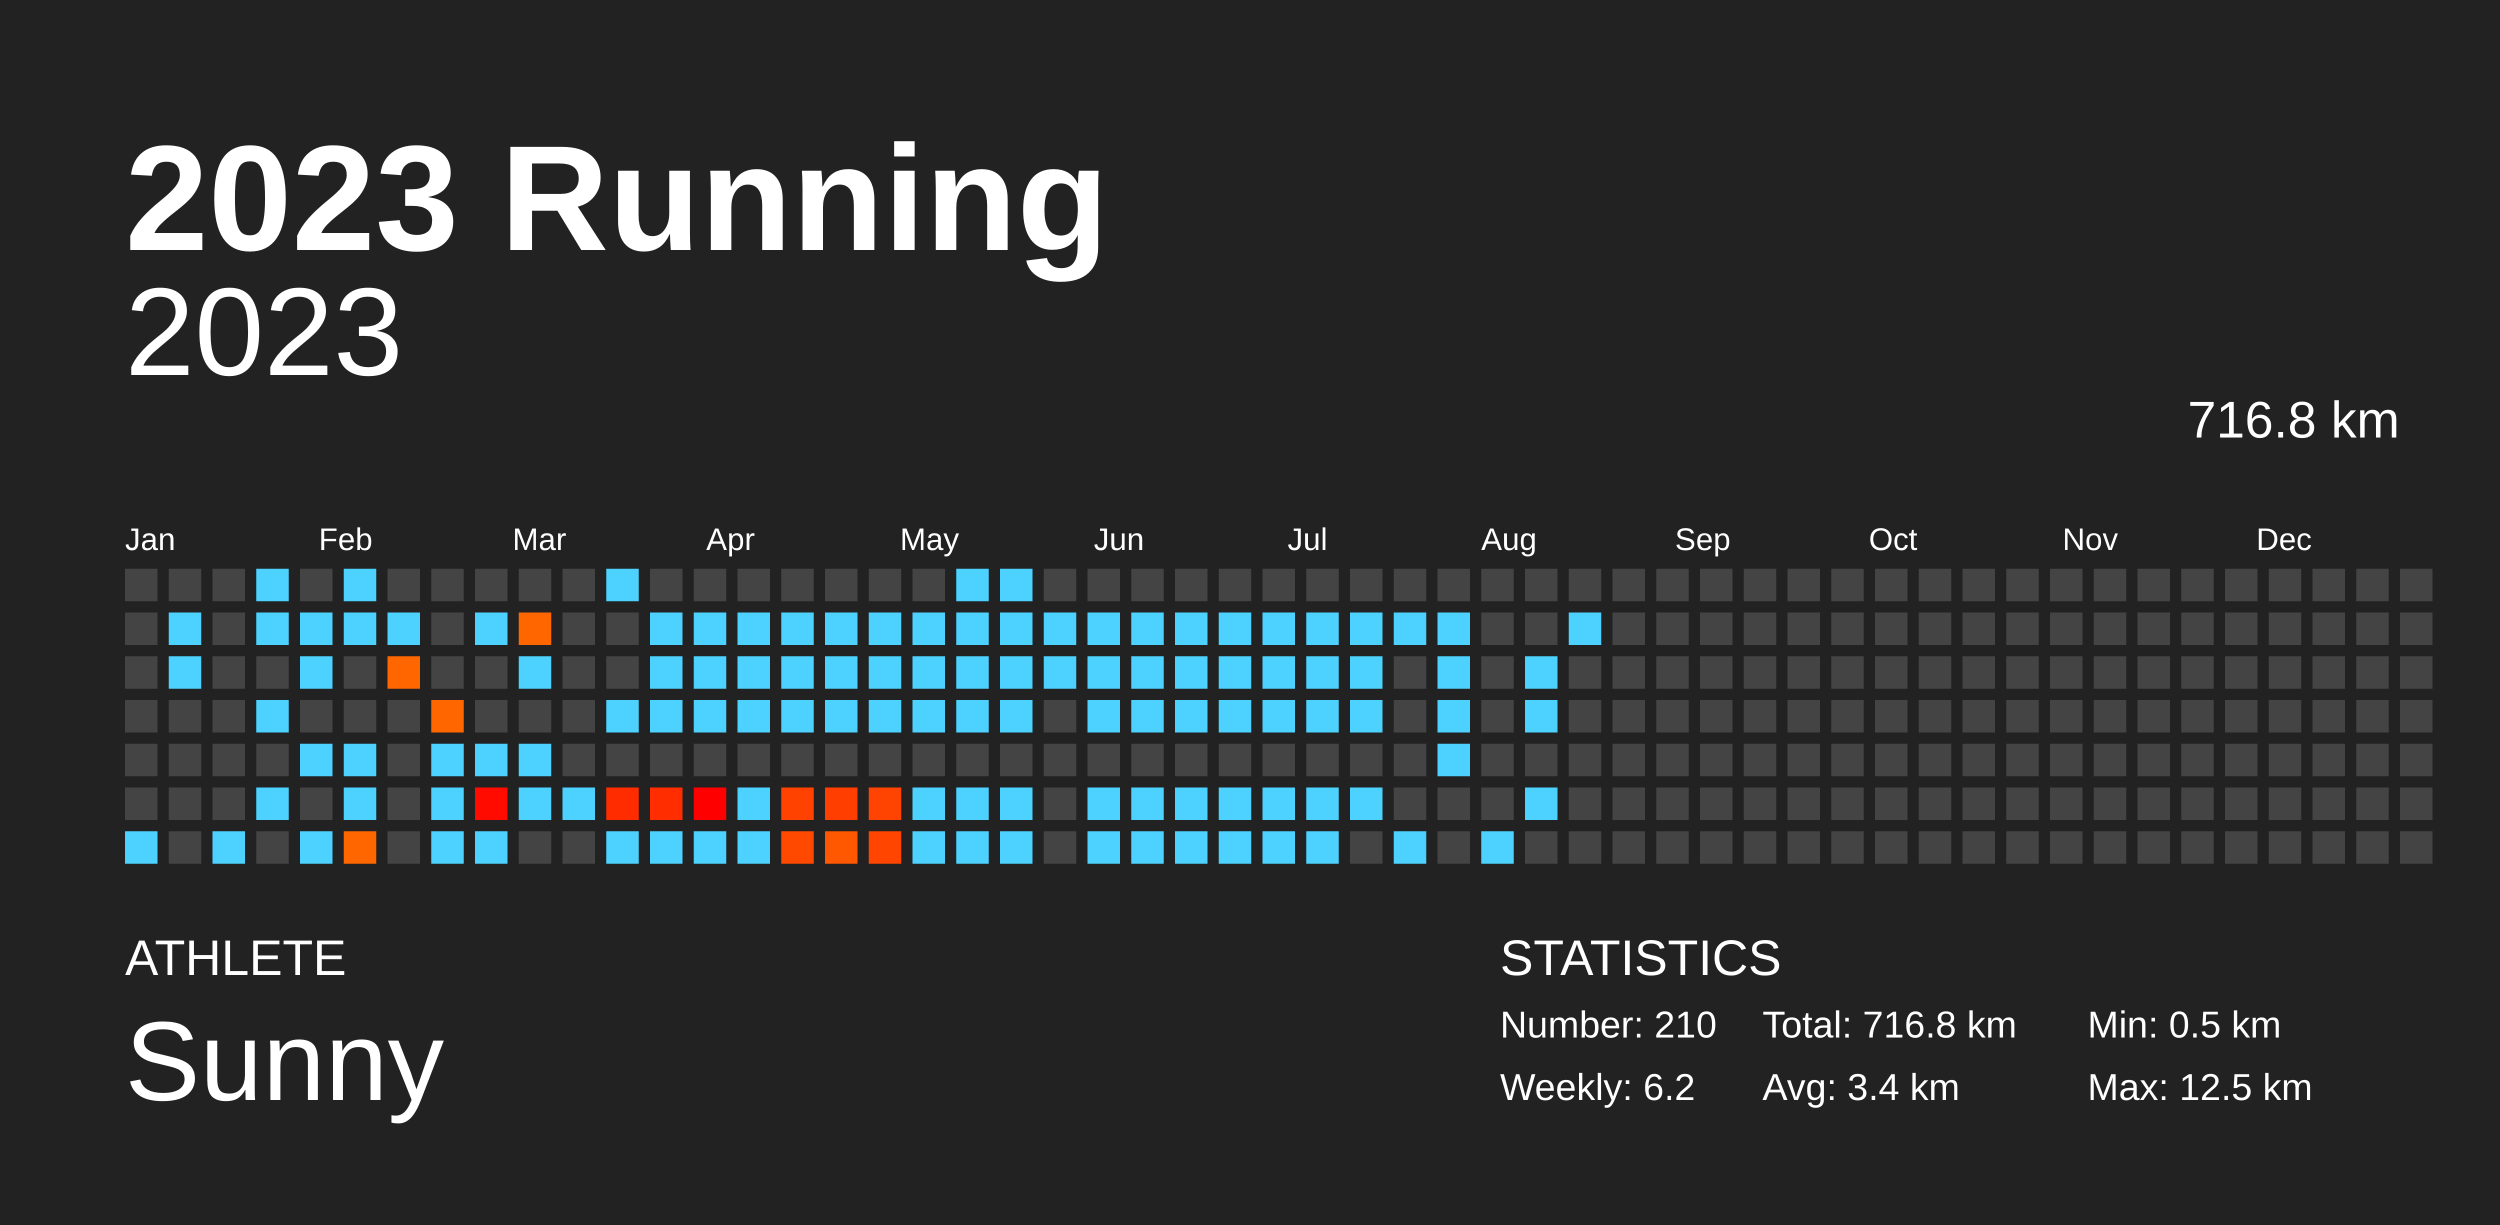
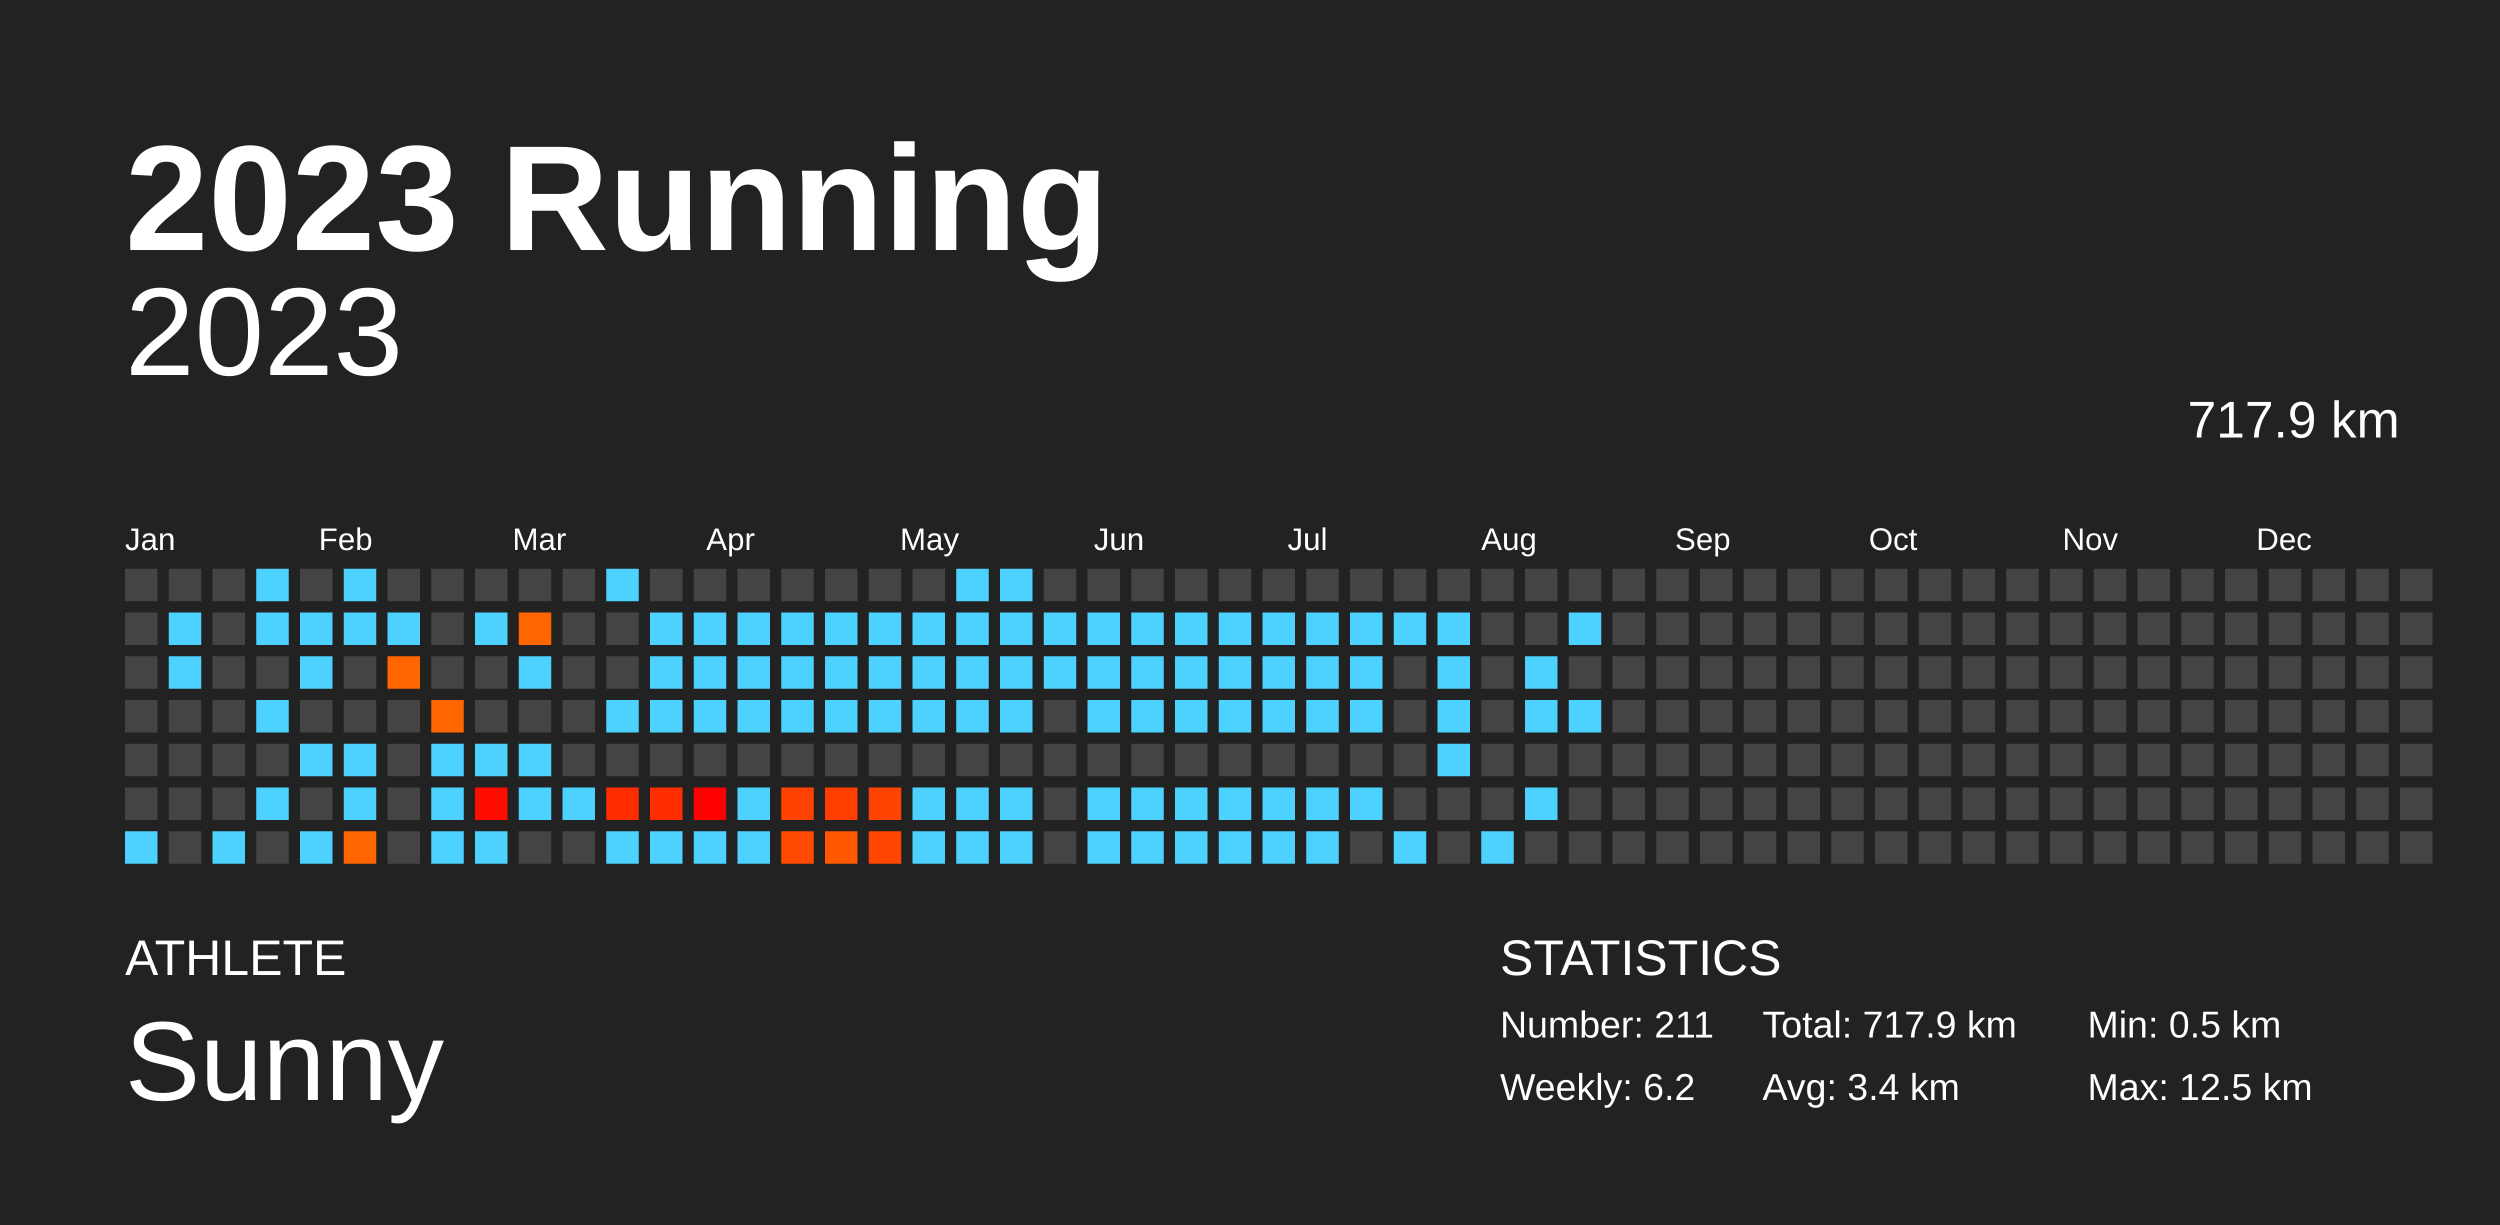
<svg xmlns="http://www.w3.org/2000/svg" baseProfile="full" height="98mm" version="1.1" viewBox="0,0,200,98" width="200mm">
  <defs />
  <rect fill="#222222" height="98" width="200" x="0" y="0" />
  <text fill="#FFFFFF" style="font-size:12px; font-family:Arial; font-weight:bold;" x="10" y="20">2023 Running</text>
  <text fill="#FFFFFF" style="font-size:4px; font-family:Arial" x="10" y="78">ATHLETE</text>
  <text fill="#FFFFFF" style="font-size:9px; font-family:Arial" x="10" y="88">Sunny</text>
  <text fill="#FFFFFF" style="font-size:4px; font-family:Arial" x="120" y="78">STATISTICS</text>
-   <text fill="#FFFFFF" style="font-size:3px; font-family:Arial" x="120" y="83">Number: 210</text>
+   <text fill="#FFFFFF" style="font-size:3px; font-family:Arial" x="120" y="83">Number: 211</text>
  <text fill="#FFFFFF" style="font-size:3px; font-family:Arial" x="120" y="88">Weekly: 6.2</text>
-   <text fill="#FFFFFF" style="font-size:3px; font-family:Arial" x="141" y="83">Total: 716.8 km</text>
+   <text fill="#FFFFFF" style="font-size:3px; font-family:Arial" x="141" y="83">Total: 717.9 km</text>
  <text fill="#FFFFFF" style="font-size:3px; font-family:Arial" x="141" y="88">Avg: 3.4 km</text>
  <text fill="#FFFFFF" style="font-size:3px; font-family:Arial" x="167" y="83">Min: 0.5 km</text>
  <text fill="#FFFFFF" style="font-size:3px; font-family:Arial" x="167" y="88">Max: 12.5 km</text>
  <text alignment-baseline="hanging" fill="#FFFFFF" style="font-size:10.0px; font-family:Arial;" x="10" y="30">2023</text>
-   <text alignment-baseline="hanging" fill="#FFFFFF" style="font-size:4.125px; font-family:Arial;" x="175" y="35">716.8 km</text>
+   <text alignment-baseline="hanging" fill="#FFFFFF" style="font-size:4.125px; font-family:Arial;" x="175" y="35">717.9 km</text>
  <text fill="#FFFFFF" style="font-size:2.5px; font-family:Arial" x="10.0" y="44">Jan</text>
  <text fill="#FFFFFF" style="font-size:2.5px; font-family:Arial" x="25.5" y="44">Feb</text>
  <text fill="#FFFFFF" style="font-size:2.5px; font-family:Arial" x="41.0" y="44">Mar</text>
  <text fill="#FFFFFF" style="font-size:2.5px; font-family:Arial" x="56.5" y="44">Apr</text>
  <text fill="#FFFFFF" style="font-size:2.5px; font-family:Arial" x="72.0" y="44">May</text>
  <text fill="#FFFFFF" style="font-size:2.5px; font-family:Arial" x="87.5" y="44">Jun</text>
  <text fill="#FFFFFF" style="font-size:2.5px; font-family:Arial" x="103.0" y="44">Jul</text>
  <text fill="#FFFFFF" style="font-size:2.5px; font-family:Arial" x="118.5" y="44">Aug</text>
  <text fill="#FFFFFF" style="font-size:2.5px; font-family:Arial" x="134.0" y="44">Sep</text>
  <text fill="#FFFFFF" style="font-size:2.5px; font-family:Arial" x="149.5" y="44">Oct</text>
  <text fill="#FFFFFF" style="font-size:2.5px; font-family:Arial" x="165.0" y="44">Nov</text>
  <text fill="#FFFFFF" style="font-size:2.5px; font-family:Arial" x="180.5" y="44">Dec</text>
  <rect fill="#444444" height="2.6" width="2.6" x="10.0" y="45.5" />
  <rect fill="#444444" height="2.6" width="2.6" x="10.0" y="49.0" />
  <rect fill="#444444" height="2.6" width="2.6" x="10.0" y="52.5" />
  <rect fill="#444444" height="2.6" width="2.6" x="10.0" y="56.0" />
  <rect fill="#444444" height="2.6" width="2.6" x="10.0" y="59.5" />
  <rect fill="#444444" height="2.6" width="2.6" x="10.0" y="63.0" />
  <rect fill="#4dd2ff" height="2.6" width="2.6" x="10.0" y="66.5" />
  <rect fill="#444444" height="2.6" width="2.6" x="13.5" y="45.5" />
  <rect fill="#4dd2ff" height="2.6" width="2.6" x="13.5" y="49.0" />
  <rect fill="#4dd2ff" height="2.6" width="2.6" x="13.5" y="52.5" />
  <rect fill="#444444" height="2.6" width="2.6" x="13.5" y="56.0" />
  <rect fill="#444444" height="2.6" width="2.6" x="13.5" y="59.5" />
  <rect fill="#444444" height="2.6" width="2.6" x="13.5" y="63.0" />
  <rect fill="#444444" height="2.6" width="2.6" x="13.5" y="66.5" />
  <rect fill="#444444" height="2.6" width="2.6" x="17.0" y="45.5" />
  <rect fill="#444444" height="2.6" width="2.6" x="17.0" y="49.0" />
  <rect fill="#444444" height="2.6" width="2.6" x="17.0" y="52.5" />
  <rect fill="#444444" height="2.6" width="2.6" x="17.0" y="56.0" />
  <rect fill="#444444" height="2.6" width="2.6" x="17.0" y="59.5" />
  <rect fill="#444444" height="2.6" width="2.6" x="17.0" y="63.0" />
  <rect fill="#4dd2ff" height="2.6" width="2.6" x="17.0" y="66.5" />
  <rect fill="#4dd2ff" height="2.6" width="2.6" x="20.5" y="45.5" />
  <rect fill="#4dd2ff" height="2.6" width="2.6" x="20.5" y="49.0" />
  <rect fill="#444444" height="2.6" width="2.6" x="20.5" y="52.5" />
  <rect fill="#4dd2ff" height="2.6" width="2.6" x="20.5" y="56.0" />
  <rect fill="#444444" height="2.6" width="2.6" x="20.5" y="59.5" />
  <rect fill="#4dd2ff" height="2.6" width="2.6" x="20.5" y="63.0" />
  <rect fill="#444444" height="2.6" width="2.6" x="20.5" y="66.5" />
  <rect fill="#444444" height="2.6" width="2.6" x="24.0" y="45.5" />
  <rect fill="#4dd2ff" height="2.6" width="2.6" x="24.0" y="49.0" />
  <rect fill="#4dd2ff" height="2.6" width="2.6" x="24.0" y="52.5" />
  <rect fill="#444444" height="2.6" width="2.6" x="24.0" y="56.0" />
  <rect fill="#4dd2ff" height="2.6" width="2.6" x="24.0" y="59.5" />
  <rect fill="#444444" height="2.6" width="2.6" x="24.0" y="63.0" />
  <rect fill="#4dd2ff" height="2.6" width="2.6" x="24.0" y="66.5" />
  <rect fill="#4dd2ff" height="2.6" width="2.6" x="27.5" y="45.5" />
  <rect fill="#4dd2ff" height="2.6" width="2.6" x="27.5" y="49.0" />
  <rect fill="#444444" height="2.6" width="2.6" x="27.5" y="52.5" />
  <rect fill="#444444" height="2.6" width="2.6" x="27.5" y="56.0" />
  <rect fill="#4dd2ff" height="2.6" width="2.6" x="27.5" y="59.5" />
  <rect fill="#4dd2ff" height="2.6" width="2.6" x="27.5" y="63.0" />
  <rect fill="#ff6600" height="2.6" width="2.6" x="27.5" y="66.5" />
  <rect fill="#444444" height="2.6" width="2.6" x="31.0" y="45.5" />
  <rect fill="#4dd2ff" height="2.6" width="2.6" x="31.0" y="49.0" />
  <rect fill="#ff6600" height="2.6" width="2.6" x="31.0" y="52.5" />
  <rect fill="#444444" height="2.6" width="2.6" x="31.0" y="56.0" />
  <rect fill="#444444" height="2.6" width="2.6" x="31.0" y="59.5" />
  <rect fill="#444444" height="2.6" width="2.6" x="31.0" y="63.0" />
  <rect fill="#444444" height="2.6" width="2.6" x="31.0" y="66.5" />
  <rect fill="#444444" height="2.6" width="2.6" x="34.5" y="45.5" />
  <rect fill="#444444" height="2.6" width="2.6" x="34.5" y="49.0" />
  <rect fill="#444444" height="2.6" width="2.6" x="34.5" y="52.5" />
  <rect fill="#ff6600" height="2.6" width="2.6" x="34.5" y="56.0" />
  <rect fill="#4dd2ff" height="2.6" width="2.6" x="34.5" y="59.5" />
  <rect fill="#4dd2ff" height="2.6" width="2.6" x="34.5" y="63.0" />
  <rect fill="#4dd2ff" height="2.6" width="2.6" x="34.5" y="66.5" />
  <rect fill="#444444" height="2.6" width="2.6" x="38.0" y="45.5" />
  <rect fill="#4dd2ff" height="2.6" width="2.6" x="38.0" y="49.0" />
  <rect fill="#444444" height="2.6" width="2.6" x="38.0" y="52.5" />
  <rect fill="#444444" height="2.6" width="2.6" x="38.0" y="56.0" />
  <rect fill="#4dd2ff" height="2.6" width="2.6" x="38.0" y="59.5" />
  <rect fill="#ff0b00" height="2.6" width="2.6" x="38.0" y="63.0" />
  <rect fill="#4dd2ff" height="2.6" width="2.6" x="38.0" y="66.5" />
  <rect fill="#444444" height="2.6" width="2.6" x="41.5" y="45.5" />
  <rect fill="#ff6600" height="2.6" width="2.6" x="41.5" y="49.0" />
  <rect fill="#4dd2ff" height="2.6" width="2.6" x="41.5" y="52.5" />
  <rect fill="#444444" height="2.6" width="2.6" x="41.5" y="56.0" />
  <rect fill="#4dd2ff" height="2.6" width="2.6" x="41.5" y="59.5" />
  <rect fill="#4dd2ff" height="2.6" width="2.6" x="41.5" y="63.0" />
  <rect fill="#444444" height="2.6" width="2.6" x="41.5" y="66.5" />
  <rect fill="#444444" height="2.6" width="2.6" x="45.0" y="45.5" />
  <rect fill="#444444" height="2.6" width="2.6" x="45.0" y="49.0" />
  <rect fill="#444444" height="2.6" width="2.6" x="45.0" y="52.5" />
  <rect fill="#444444" height="2.6" width="2.6" x="45.0" y="56.0" />
  <rect fill="#444444" height="2.6" width="2.6" x="45.0" y="59.5" />
  <rect fill="#4dd2ff" height="2.6" width="2.6" x="45.0" y="63.0" />
  <rect fill="#444444" height="2.6" width="2.6" x="45.0" y="66.5" />
  <rect fill="#4dd2ff" height="2.6" width="2.6" x="48.5" y="45.5" />
  <rect fill="#444444" height="2.6" width="2.6" x="48.5" y="49.0" />
  <rect fill="#444444" height="2.6" width="2.6" x="48.5" y="52.5" />
  <rect fill="#4dd2ff" height="2.6" width="2.6" x="48.5" y="56.0" />
  <rect fill="#444444" height="2.6" width="2.6" x="48.5" y="59.5" />
  <rect fill="#ff2c00" height="2.6" width="2.6" x="48.5" y="63.0" />
  <rect fill="#4dd2ff" height="2.6" width="2.6" x="48.5" y="66.5" />
  <rect fill="#444444" height="2.6" width="2.6" x="52.0" y="45.5" />
  <rect fill="#4dd2ff" height="2.6" width="2.6" x="52.0" y="49.0" />
  <rect fill="#4dd2ff" height="2.6" width="2.6" x="52.0" y="52.5" />
  <rect fill="#4dd2ff" height="2.6" width="2.6" x="52.0" y="56.0" />
  <rect fill="#444444" height="2.6" width="2.6" x="52.0" y="59.5" />
  <rect fill="#ff2d00" height="2.6" width="2.6" x="52.0" y="63.0" />
  <rect fill="#4dd2ff" height="2.6" width="2.6" x="52.0" y="66.5" />
  <rect fill="#444444" height="2.6" width="2.6" x="55.5" y="45.5" />
  <rect fill="#4dd2ff" height="2.6" width="2.6" x="55.5" y="49.0" />
  <rect fill="#4dd2ff" height="2.6" width="2.6" x="55.5" y="52.5" />
  <rect fill="#4dd2ff" height="2.6" width="2.6" x="55.5" y="56.0" />
  <rect fill="#444444" height="2.6" width="2.6" x="55.5" y="59.5" />
  <rect fill="#ff0000" height="2.6" width="2.6" x="55.5" y="63.0" />
  <rect fill="#4dd2ff" height="2.6" width="2.6" x="55.5" y="66.5" />
  <rect fill="#444444" height="2.6" width="2.6" x="59.0" y="45.5" />
  <rect fill="#4dd2ff" height="2.6" width="2.6" x="59.0" y="49.0" />
  <rect fill="#4dd2ff" height="2.6" width="2.6" x="59.0" y="52.5" />
  <rect fill="#4dd2ff" height="2.6" width="2.6" x="59.0" y="56.0" />
  <rect fill="#444444" height="2.6" width="2.6" x="59.0" y="59.5" />
  <rect fill="#4dd2ff" height="2.6" width="2.6" x="59.0" y="63.0" />
  <rect fill="#4dd2ff" height="2.6" width="2.6" x="59.0" y="66.5" />
  <rect fill="#444444" height="2.6" width="2.6" x="62.5" y="45.5" />
  <rect fill="#4dd2ff" height="2.6" width="2.6" x="62.5" y="49.0" />
  <rect fill="#4dd2ff" height="2.6" width="2.6" x="62.5" y="52.5" />
  <rect fill="#4dd2ff" height="2.6" width="2.6" x="62.5" y="56.0" />
  <rect fill="#444444" height="2.6" width="2.6" x="62.5" y="59.5" />
  <rect fill="#ff4200" height="2.6" width="2.6" x="62.5" y="63.0" />
  <rect fill="#ff4900" height="2.6" width="2.6" x="62.5" y="66.5" />
  <rect fill="#444444" height="2.6" width="2.6" x="66.0" y="45.5" />
  <rect fill="#4dd2ff" height="2.6" width="2.6" x="66.0" y="49.0" />
  <rect fill="#4dd2ff" height="2.6" width="2.6" x="66.0" y="52.5" />
  <rect fill="#4dd2ff" height="2.6" width="2.6" x="66.0" y="56.0" />
  <rect fill="#444444" height="2.6" width="2.6" x="66.0" y="59.5" />
  <rect fill="#ff3e00" height="2.6" width="2.6" x="66.0" y="63.0" />
  <rect fill="#ff5800" height="2.6" width="2.6" x="66.0" y="66.5" />
  <rect fill="#444444" height="2.6" width="2.6" x="69.5" y="45.5" />
  <rect fill="#4dd2ff" height="2.6" width="2.6" x="69.5" y="49.0" />
  <rect fill="#4dd2ff" height="2.6" width="2.6" x="69.5" y="52.5" />
  <rect fill="#4dd2ff" height="2.6" width="2.6" x="69.5" y="56.0" />
  <rect fill="#444444" height="2.6" width="2.6" x="69.5" y="59.5" />
  <rect fill="#ff4300" height="2.6" width="2.6" x="69.5" y="63.0" />
  <rect fill="#ff4500" height="2.6" width="2.6" x="69.5" y="66.5" />
  <rect fill="#444444" height="2.6" width="2.6" x="73.0" y="45.5" />
  <rect fill="#4dd2ff" height="2.6" width="2.6" x="73.0" y="49.0" />
  <rect fill="#4dd2ff" height="2.6" width="2.6" x="73.0" y="52.5" />
  <rect fill="#4dd2ff" height="2.6" width="2.6" x="73.0" y="56.0" />
  <rect fill="#444444" height="2.6" width="2.6" x="73.0" y="59.5" />
  <rect fill="#4dd2ff" height="2.6" width="2.6" x="73.0" y="63.0" />
  <rect fill="#4dd2ff" height="2.6" width="2.6" x="73.0" y="66.5" />
  <rect fill="#4dd2ff" height="2.6" width="2.6" x="76.5" y="45.5" />
  <rect fill="#4dd2ff" height="2.6" width="2.6" x="76.5" y="49.0" />
  <rect fill="#4dd2ff" height="2.6" width="2.6" x="76.5" y="52.5" />
  <rect fill="#4dd2ff" height="2.6" width="2.6" x="76.5" y="56.0" />
  <rect fill="#444444" height="2.6" width="2.6" x="76.5" y="59.5" />
  <rect fill="#4dd2ff" height="2.6" width="2.6" x="76.5" y="63.0" />
  <rect fill="#4dd2ff" height="2.6" width="2.6" x="76.5" y="66.5" />
  <rect fill="#4dd2ff" height="2.6" width="2.6" x="80.0" y="45.5" />
  <rect fill="#4dd2ff" height="2.6" width="2.6" x="80.0" y="49.0" />
  <rect fill="#4dd2ff" height="2.6" width="2.6" x="80.0" y="52.5" />
  <rect fill="#4dd2ff" height="2.6" width="2.6" x="80.0" y="56.0" />
  <rect fill="#444444" height="2.6" width="2.6" x="80.0" y="59.5" />
  <rect fill="#4dd2ff" height="2.6" width="2.6" x="80.0" y="63.0" />
  <rect fill="#4dd2ff" height="2.6" width="2.6" x="80.0" y="66.5" />
  <rect fill="#444444" height="2.6" width="2.6" x="83.5" y="45.5" />
  <rect fill="#4dd2ff" height="2.6" width="2.6" x="83.5" y="49.0" />
  <rect fill="#4dd2ff" height="2.6" width="2.6" x="83.5" y="52.5" />
  <rect fill="#444444" height="2.6" width="2.6" x="83.5" y="56.0" />
  <rect fill="#444444" height="2.6" width="2.6" x="83.5" y="59.5" />
  <rect fill="#444444" height="2.6" width="2.6" x="83.5" y="63.0" />
  <rect fill="#444444" height="2.6" width="2.6" x="83.5" y="66.5" />
  <rect fill="#444444" height="2.6" width="2.6" x="87.0" y="45.5" />
  <rect fill="#4dd2ff" height="2.6" width="2.6" x="87.0" y="49.0" />
  <rect fill="#4dd2ff" height="2.6" width="2.6" x="87.0" y="52.5" />
  <rect fill="#4dd2ff" height="2.6" width="2.6" x="87.0" y="56.0" />
  <rect fill="#444444" height="2.6" width="2.6" x="87.0" y="59.5" />
  <rect fill="#4dd2ff" height="2.6" width="2.6" x="87.0" y="63.0" />
  <rect fill="#4dd2ff" height="2.6" width="2.6" x="87.0" y="66.5" />
  <rect fill="#444444" height="2.6" width="2.6" x="90.5" y="45.5" />
  <rect fill="#4dd2ff" height="2.6" width="2.6" x="90.5" y="49.0" />
  <rect fill="#4dd2ff" height="2.6" width="2.6" x="90.5" y="52.5" />
  <rect fill="#4dd2ff" height="2.6" width="2.6" x="90.5" y="56.0" />
  <rect fill="#444444" height="2.6" width="2.6" x="90.5" y="59.5" />
  <rect fill="#4dd2ff" height="2.6" width="2.6" x="90.5" y="63.0" />
  <rect fill="#4dd2ff" height="2.6" width="2.6" x="90.5" y="66.5" />
  <rect fill="#444444" height="2.6" width="2.6" x="94.0" y="45.5" />
  <rect fill="#4dd2ff" height="2.6" width="2.6" x="94.0" y="49.0" />
  <rect fill="#4dd2ff" height="2.6" width="2.6" x="94.0" y="52.5" />
  <rect fill="#4dd2ff" height="2.6" width="2.6" x="94.0" y="56.0" />
  <rect fill="#444444" height="2.6" width="2.6" x="94.0" y="59.5" />
  <rect fill="#4dd2ff" height="2.6" width="2.6" x="94.0" y="63.0" />
  <rect fill="#4dd2ff" height="2.6" width="2.6" x="94.0" y="66.5" />
  <rect fill="#444444" height="2.6" width="2.6" x="97.5" y="45.5" />
  <rect fill="#4dd2ff" height="2.6" width="2.6" x="97.5" y="49.0" />
  <rect fill="#4dd2ff" height="2.6" width="2.6" x="97.5" y="52.5" />
  <rect fill="#4dd2ff" height="2.6" width="2.6" x="97.5" y="56.0" />
  <rect fill="#444444" height="2.6" width="2.6" x="97.5" y="59.5" />
  <rect fill="#4dd2ff" height="2.6" width="2.6" x="97.5" y="63.0" />
  <rect fill="#4dd2ff" height="2.6" width="2.6" x="97.5" y="66.5" />
  <rect fill="#444444" height="2.6" width="2.6" x="101.0" y="45.5" />
  <rect fill="#4dd2ff" height="2.6" width="2.6" x="101.0" y="49.0" />
  <rect fill="#4dd2ff" height="2.6" width="2.6" x="101.0" y="52.5" />
  <rect fill="#4dd2ff" height="2.6" width="2.6" x="101.0" y="56.0" />
  <rect fill="#444444" height="2.6" width="2.6" x="101.0" y="59.5" />
  <rect fill="#4dd2ff" height="2.6" width="2.6" x="101.0" y="63.0" />
  <rect fill="#4dd2ff" height="2.6" width="2.6" x="101.0" y="66.5" />
  <rect fill="#444444" height="2.6" width="2.6" x="104.5" y="45.5" />
  <rect fill="#4dd2ff" height="2.6" width="2.6" x="104.5" y="49.0" />
  <rect fill="#4dd2ff" height="2.6" width="2.6" x="104.5" y="52.5" />
  <rect fill="#4dd2ff" height="2.6" width="2.6" x="104.5" y="56.0" />
  <rect fill="#444444" height="2.6" width="2.6" x="104.5" y="59.5" />
  <rect fill="#4dd2ff" height="2.6" width="2.6" x="104.5" y="63.0" />
  <rect fill="#4dd2ff" height="2.6" width="2.6" x="104.5" y="66.5" />
  <rect fill="#444444" height="2.6" width="2.6" x="108.0" y="45.5" />
  <rect fill="#4dd2ff" height="2.6" width="2.6" x="108.0" y="49.0" />
  <rect fill="#4dd2ff" height="2.6" width="2.6" x="108.0" y="52.5" />
  <rect fill="#4dd2ff" height="2.6" width="2.6" x="108.0" y="56.0" />
  <rect fill="#444444" height="2.6" width="2.6" x="108.0" y="59.5" />
  <rect fill="#4dd2ff" height="2.6" width="2.6" x="108.0" y="63.0" />
  <rect fill="#444444" height="2.6" width="2.6" x="108.0" y="66.5" />
  <rect fill="#444444" height="2.6" width="2.6" x="111.5" y="45.5" />
  <rect fill="#4dd2ff" height="2.6" width="2.6" x="111.5" y="49.0" />
  <rect fill="#444444" height="2.6" width="2.6" x="111.5" y="52.5" />
  <rect fill="#444444" height="2.6" width="2.6" x="111.5" y="56.0" />
  <rect fill="#444444" height="2.6" width="2.6" x="111.5" y="59.5" />
  <rect fill="#444444" height="2.6" width="2.6" x="111.5" y="63.0" />
  <rect fill="#4dd2ff" height="2.6" width="2.6" x="111.5" y="66.5" />
  <rect fill="#444444" height="2.6" width="2.6" x="115.0" y="45.5" />
  <rect fill="#4dd2ff" height="2.6" width="2.6" x="115.0" y="49.0" />
  <rect fill="#4dd2ff" height="2.6" width="2.6" x="115.0" y="52.5" />
  <rect fill="#4dd2ff" height="2.6" width="2.6" x="115.0" y="56.0" />
  <rect fill="#4dd2ff" height="2.6" width="2.6" x="115.0" y="59.5" />
  <rect fill="#444444" height="2.6" width="2.6" x="115.0" y="63.0" />
  <rect fill="#444444" height="2.6" width="2.6" x="115.0" y="66.5" />
  <rect fill="#444444" height="2.6" width="2.6" x="118.5" y="45.5" />
  <rect fill="#444444" height="2.6" width="2.6" x="118.5" y="49.0" />
  <rect fill="#444444" height="2.6" width="2.6" x="118.5" y="52.5" />
  <rect fill="#444444" height="2.6" width="2.6" x="118.5" y="56.0" />
  <rect fill="#444444" height="2.6" width="2.6" x="118.5" y="59.5" />
  <rect fill="#444444" height="2.6" width="2.6" x="118.5" y="63.0" />
  <rect fill="#4dd2ff" height="2.6" width="2.6" x="118.5" y="66.5" />
  <rect fill="#444444" height="2.6" width="2.6" x="122.0" y="45.5" />
  <rect fill="#444444" height="2.6" width="2.6" x="122.0" y="49.0" />
  <rect fill="#4dd2ff" height="2.6" width="2.6" x="122.0" y="52.5" />
  <rect fill="#4dd2ff" height="2.6" width="2.6" x="122.0" y="56.0" />
  <rect fill="#444444" height="2.6" width="2.6" x="122.0" y="59.5" />
  <rect fill="#4dd2ff" height="2.6" width="2.6" x="122.0" y="63.0" />
  <rect fill="#444444" height="2.6" width="2.6" x="122.0" y="66.5" />
  <rect fill="#444444" height="2.6" width="2.6" x="125.5" y="45.5" />
  <rect fill="#4dd2ff" height="2.6" width="2.6" x="125.5" y="49.0" />
  <rect fill="#444444" height="2.6" width="2.6" x="125.5" y="52.5" />
-   <rect fill="#444444" height="2.6" width="2.6" x="125.5" y="56.0" />
+   <rect fill="#4dd2ff" height="2.6" width="2.6" x="125.5" y="56.0" />
  <rect fill="#444444" height="2.6" width="2.6" x="125.5" y="59.5" />
  <rect fill="#444444" height="2.6" width="2.6" x="125.5" y="63.0" />
  <rect fill="#444444" height="2.6" width="2.6" x="125.5" y="66.5" />
  <rect fill="#444444" height="2.6" width="2.6" x="129.0" y="45.5" />
  <rect fill="#444444" height="2.6" width="2.6" x="129.0" y="49.0" />
  <rect fill="#444444" height="2.6" width="2.6" x="129.0" y="52.5" />
  <rect fill="#444444" height="2.6" width="2.6" x="129.0" y="56.0" />
  <rect fill="#444444" height="2.6" width="2.6" x="129.0" y="59.5" />
  <rect fill="#444444" height="2.6" width="2.6" x="129.0" y="63.0" />
  <rect fill="#444444" height="2.6" width="2.6" x="129.0" y="66.5" />
  <rect fill="#444444" height="2.6" width="2.6" x="132.5" y="45.5" />
  <rect fill="#444444" height="2.6" width="2.6" x="132.5" y="49.0" />
  <rect fill="#444444" height="2.6" width="2.6" x="132.5" y="52.5" />
  <rect fill="#444444" height="2.6" width="2.6" x="132.5" y="56.0" />
  <rect fill="#444444" height="2.6" width="2.6" x="132.5" y="59.5" />
  <rect fill="#444444" height="2.6" width="2.6" x="132.5" y="63.0" />
  <rect fill="#444444" height="2.6" width="2.6" x="132.5" y="66.5" />
  <rect fill="#444444" height="2.6" width="2.6" x="136.0" y="45.5" />
  <rect fill="#444444" height="2.6" width="2.6" x="136.0" y="49.0" />
  <rect fill="#444444" height="2.6" width="2.6" x="136.0" y="52.5" />
  <rect fill="#444444" height="2.6" width="2.6" x="136.0" y="56.0" />
  <rect fill="#444444" height="2.6" width="2.6" x="136.0" y="59.5" />
  <rect fill="#444444" height="2.6" width="2.6" x="136.0" y="63.0" />
  <rect fill="#444444" height="2.6" width="2.6" x="136.0" y="66.5" />
  <rect fill="#444444" height="2.6" width="2.6" x="139.5" y="45.5" />
  <rect fill="#444444" height="2.6" width="2.6" x="139.5" y="49.0" />
  <rect fill="#444444" height="2.6" width="2.6" x="139.5" y="52.5" />
  <rect fill="#444444" height="2.6" width="2.6" x="139.5" y="56.0" />
  <rect fill="#444444" height="2.6" width="2.6" x="139.5" y="59.5" />
  <rect fill="#444444" height="2.6" width="2.6" x="139.5" y="63.0" />
  <rect fill="#444444" height="2.6" width="2.6" x="139.5" y="66.5" />
  <rect fill="#444444" height="2.6" width="2.6" x="143.0" y="45.5" />
  <rect fill="#444444" height="2.6" width="2.6" x="143.0" y="49.0" />
  <rect fill="#444444" height="2.6" width="2.6" x="143.0" y="52.5" />
  <rect fill="#444444" height="2.6" width="2.6" x="143.0" y="56.0" />
  <rect fill="#444444" height="2.6" width="2.6" x="143.0" y="59.5" />
  <rect fill="#444444" height="2.6" width="2.6" x="143.0" y="63.0" />
  <rect fill="#444444" height="2.6" width="2.6" x="143.0" y="66.5" />
  <rect fill="#444444" height="2.6" width="2.6" x="146.5" y="45.5" />
  <rect fill="#444444" height="2.6" width="2.6" x="146.5" y="49.0" />
  <rect fill="#444444" height="2.6" width="2.6" x="146.5" y="52.5" />
  <rect fill="#444444" height="2.6" width="2.6" x="146.5" y="56.0" />
  <rect fill="#444444" height="2.6" width="2.6" x="146.5" y="59.5" />
  <rect fill="#444444" height="2.6" width="2.6" x="146.5" y="63.0" />
  <rect fill="#444444" height="2.6" width="2.6" x="146.5" y="66.5" />
  <rect fill="#444444" height="2.6" width="2.6" x="150.0" y="45.5" />
  <rect fill="#444444" height="2.6" width="2.6" x="150.0" y="49.0" />
  <rect fill="#444444" height="2.6" width="2.6" x="150.0" y="52.5" />
  <rect fill="#444444" height="2.6" width="2.6" x="150.0" y="56.0" />
  <rect fill="#444444" height="2.6" width="2.6" x="150.0" y="59.5" />
  <rect fill="#444444" height="2.6" width="2.6" x="150.0" y="63.0" />
  <rect fill="#444444" height="2.6" width="2.6" x="150.0" y="66.5" />
  <rect fill="#444444" height="2.6" width="2.6" x="153.5" y="45.5" />
  <rect fill="#444444" height="2.6" width="2.6" x="153.5" y="49.0" />
  <rect fill="#444444" height="2.6" width="2.6" x="153.5" y="52.5" />
  <rect fill="#444444" height="2.6" width="2.6" x="153.5" y="56.0" />
  <rect fill="#444444" height="2.6" width="2.6" x="153.5" y="59.5" />
  <rect fill="#444444" height="2.6" width="2.6" x="153.5" y="63.0" />
  <rect fill="#444444" height="2.6" width="2.6" x="153.5" y="66.5" />
  <rect fill="#444444" height="2.6" width="2.6" x="157.0" y="45.5" />
  <rect fill="#444444" height="2.6" width="2.6" x="157.0" y="49.0" />
  <rect fill="#444444" height="2.6" width="2.6" x="157.0" y="52.5" />
  <rect fill="#444444" height="2.6" width="2.6" x="157.0" y="56.0" />
  <rect fill="#444444" height="2.6" width="2.6" x="157.0" y="59.5" />
  <rect fill="#444444" height="2.6" width="2.6" x="157.0" y="63.0" />
  <rect fill="#444444" height="2.6" width="2.6" x="157.0" y="66.5" />
  <rect fill="#444444" height="2.6" width="2.6" x="160.5" y="45.5" />
  <rect fill="#444444" height="2.6" width="2.6" x="160.5" y="49.0" />
  <rect fill="#444444" height="2.6" width="2.6" x="160.5" y="52.5" />
  <rect fill="#444444" height="2.6" width="2.6" x="160.5" y="56.0" />
  <rect fill="#444444" height="2.6" width="2.6" x="160.5" y="59.5" />
  <rect fill="#444444" height="2.6" width="2.6" x="160.5" y="63.0" />
  <rect fill="#444444" height="2.6" width="2.6" x="160.5" y="66.5" />
  <rect fill="#444444" height="2.6" width="2.6" x="164.0" y="45.5" />
  <rect fill="#444444" height="2.6" width="2.6" x="164.0" y="49.0" />
  <rect fill="#444444" height="2.6" width="2.6" x="164.0" y="52.5" />
  <rect fill="#444444" height="2.6" width="2.6" x="164.0" y="56.0" />
  <rect fill="#444444" height="2.6" width="2.6" x="164.0" y="59.5" />
  <rect fill="#444444" height="2.6" width="2.6" x="164.0" y="63.0" />
  <rect fill="#444444" height="2.6" width="2.6" x="164.0" y="66.5" />
  <rect fill="#444444" height="2.6" width="2.6" x="167.5" y="45.5" />
  <rect fill="#444444" height="2.6" width="2.6" x="167.5" y="49.0" />
  <rect fill="#444444" height="2.6" width="2.6" x="167.5" y="52.5" />
  <rect fill="#444444" height="2.6" width="2.6" x="167.5" y="56.0" />
  <rect fill="#444444" height="2.6" width="2.6" x="167.5" y="59.5" />
  <rect fill="#444444" height="2.6" width="2.6" x="167.5" y="63.0" />
  <rect fill="#444444" height="2.6" width="2.6" x="167.5" y="66.5" />
  <rect fill="#444444" height="2.6" width="2.6" x="171.0" y="45.5" />
  <rect fill="#444444" height="2.6" width="2.6" x="171.0" y="49.0" />
  <rect fill="#444444" height="2.6" width="2.6" x="171.0" y="52.5" />
  <rect fill="#444444" height="2.6" width="2.6" x="171.0" y="56.0" />
  <rect fill="#444444" height="2.6" width="2.6" x="171.0" y="59.5" />
  <rect fill="#444444" height="2.6" width="2.6" x="171.0" y="63.0" />
  <rect fill="#444444" height="2.6" width="2.6" x="171.0" y="66.5" />
  <rect fill="#444444" height="2.6" width="2.6" x="174.5" y="45.5" />
  <rect fill="#444444" height="2.6" width="2.6" x="174.5" y="49.0" />
  <rect fill="#444444" height="2.6" width="2.6" x="174.5" y="52.5" />
  <rect fill="#444444" height="2.6" width="2.6" x="174.5" y="56.0" />
  <rect fill="#444444" height="2.6" width="2.6" x="174.5" y="59.5" />
  <rect fill="#444444" height="2.6" width="2.6" x="174.5" y="63.0" />
  <rect fill="#444444" height="2.6" width="2.6" x="174.5" y="66.5" />
  <rect fill="#444444" height="2.6" width="2.6" x="178.0" y="45.5" />
  <rect fill="#444444" height="2.6" width="2.6" x="178.0" y="49.0" />
  <rect fill="#444444" height="2.6" width="2.6" x="178.0" y="52.5" />
  <rect fill="#444444" height="2.6" width="2.6" x="178.0" y="56.0" />
  <rect fill="#444444" height="2.6" width="2.6" x="178.0" y="59.5" />
  <rect fill="#444444" height="2.6" width="2.6" x="178.0" y="63.0" />
  <rect fill="#444444" height="2.6" width="2.6" x="178.0" y="66.5" />
  <rect fill="#444444" height="2.6" width="2.6" x="181.5" y="45.5" />
  <rect fill="#444444" height="2.6" width="2.6" x="181.5" y="49.0" />
  <rect fill="#444444" height="2.6" width="2.6" x="181.5" y="52.5" />
  <rect fill="#444444" height="2.6" width="2.6" x="181.5" y="56.0" />
  <rect fill="#444444" height="2.6" width="2.6" x="181.5" y="59.5" />
  <rect fill="#444444" height="2.6" width="2.6" x="181.5" y="63.0" />
  <rect fill="#444444" height="2.6" width="2.6" x="181.5" y="66.5" />
  <rect fill="#444444" height="2.6" width="2.6" x="185.0" y="45.5" />
  <rect fill="#444444" height="2.6" width="2.6" x="185.0" y="49.0" />
  <rect fill="#444444" height="2.6" width="2.6" x="185.0" y="52.5" />
  <rect fill="#444444" height="2.6" width="2.6" x="185.0" y="56.0" />
  <rect fill="#444444" height="2.6" width="2.6" x="185.0" y="59.5" />
  <rect fill="#444444" height="2.6" width="2.6" x="185.0" y="63.0" />
  <rect fill="#444444" height="2.6" width="2.6" x="185.0" y="66.5" />
  <rect fill="#444444" height="2.6" width="2.6" x="188.5" y="45.5" />
  <rect fill="#444444" height="2.6" width="2.6" x="188.5" y="49.0" />
  <rect fill="#444444" height="2.6" width="2.6" x="188.5" y="52.5" />
  <rect fill="#444444" height="2.6" width="2.6" x="188.5" y="56.0" />
  <rect fill="#444444" height="2.6" width="2.6" x="188.5" y="59.5" />
  <rect fill="#444444" height="2.6" width="2.6" x="188.5" y="63.0" />
  <rect fill="#444444" height="2.6" width="2.6" x="188.5" y="66.5" />
  <rect fill="#444444" height="2.6" width="2.6" x="192.0" y="45.5" />
  <rect fill="#444444" height="2.6" width="2.6" x="192.0" y="49.0" />
  <rect fill="#444444" height="2.6" width="2.6" x="192.0" y="52.5" />
  <rect fill="#444444" height="2.6" width="2.6" x="192.0" y="56.0" />
  <rect fill="#444444" height="2.6" width="2.6" x="192.0" y="59.5" />
  <rect fill="#444444" height="2.6" width="2.6" x="192.0" y="63.0" />
  <rect fill="#444444" height="2.6" width="2.6" x="192.0" y="66.5" />
</svg>
